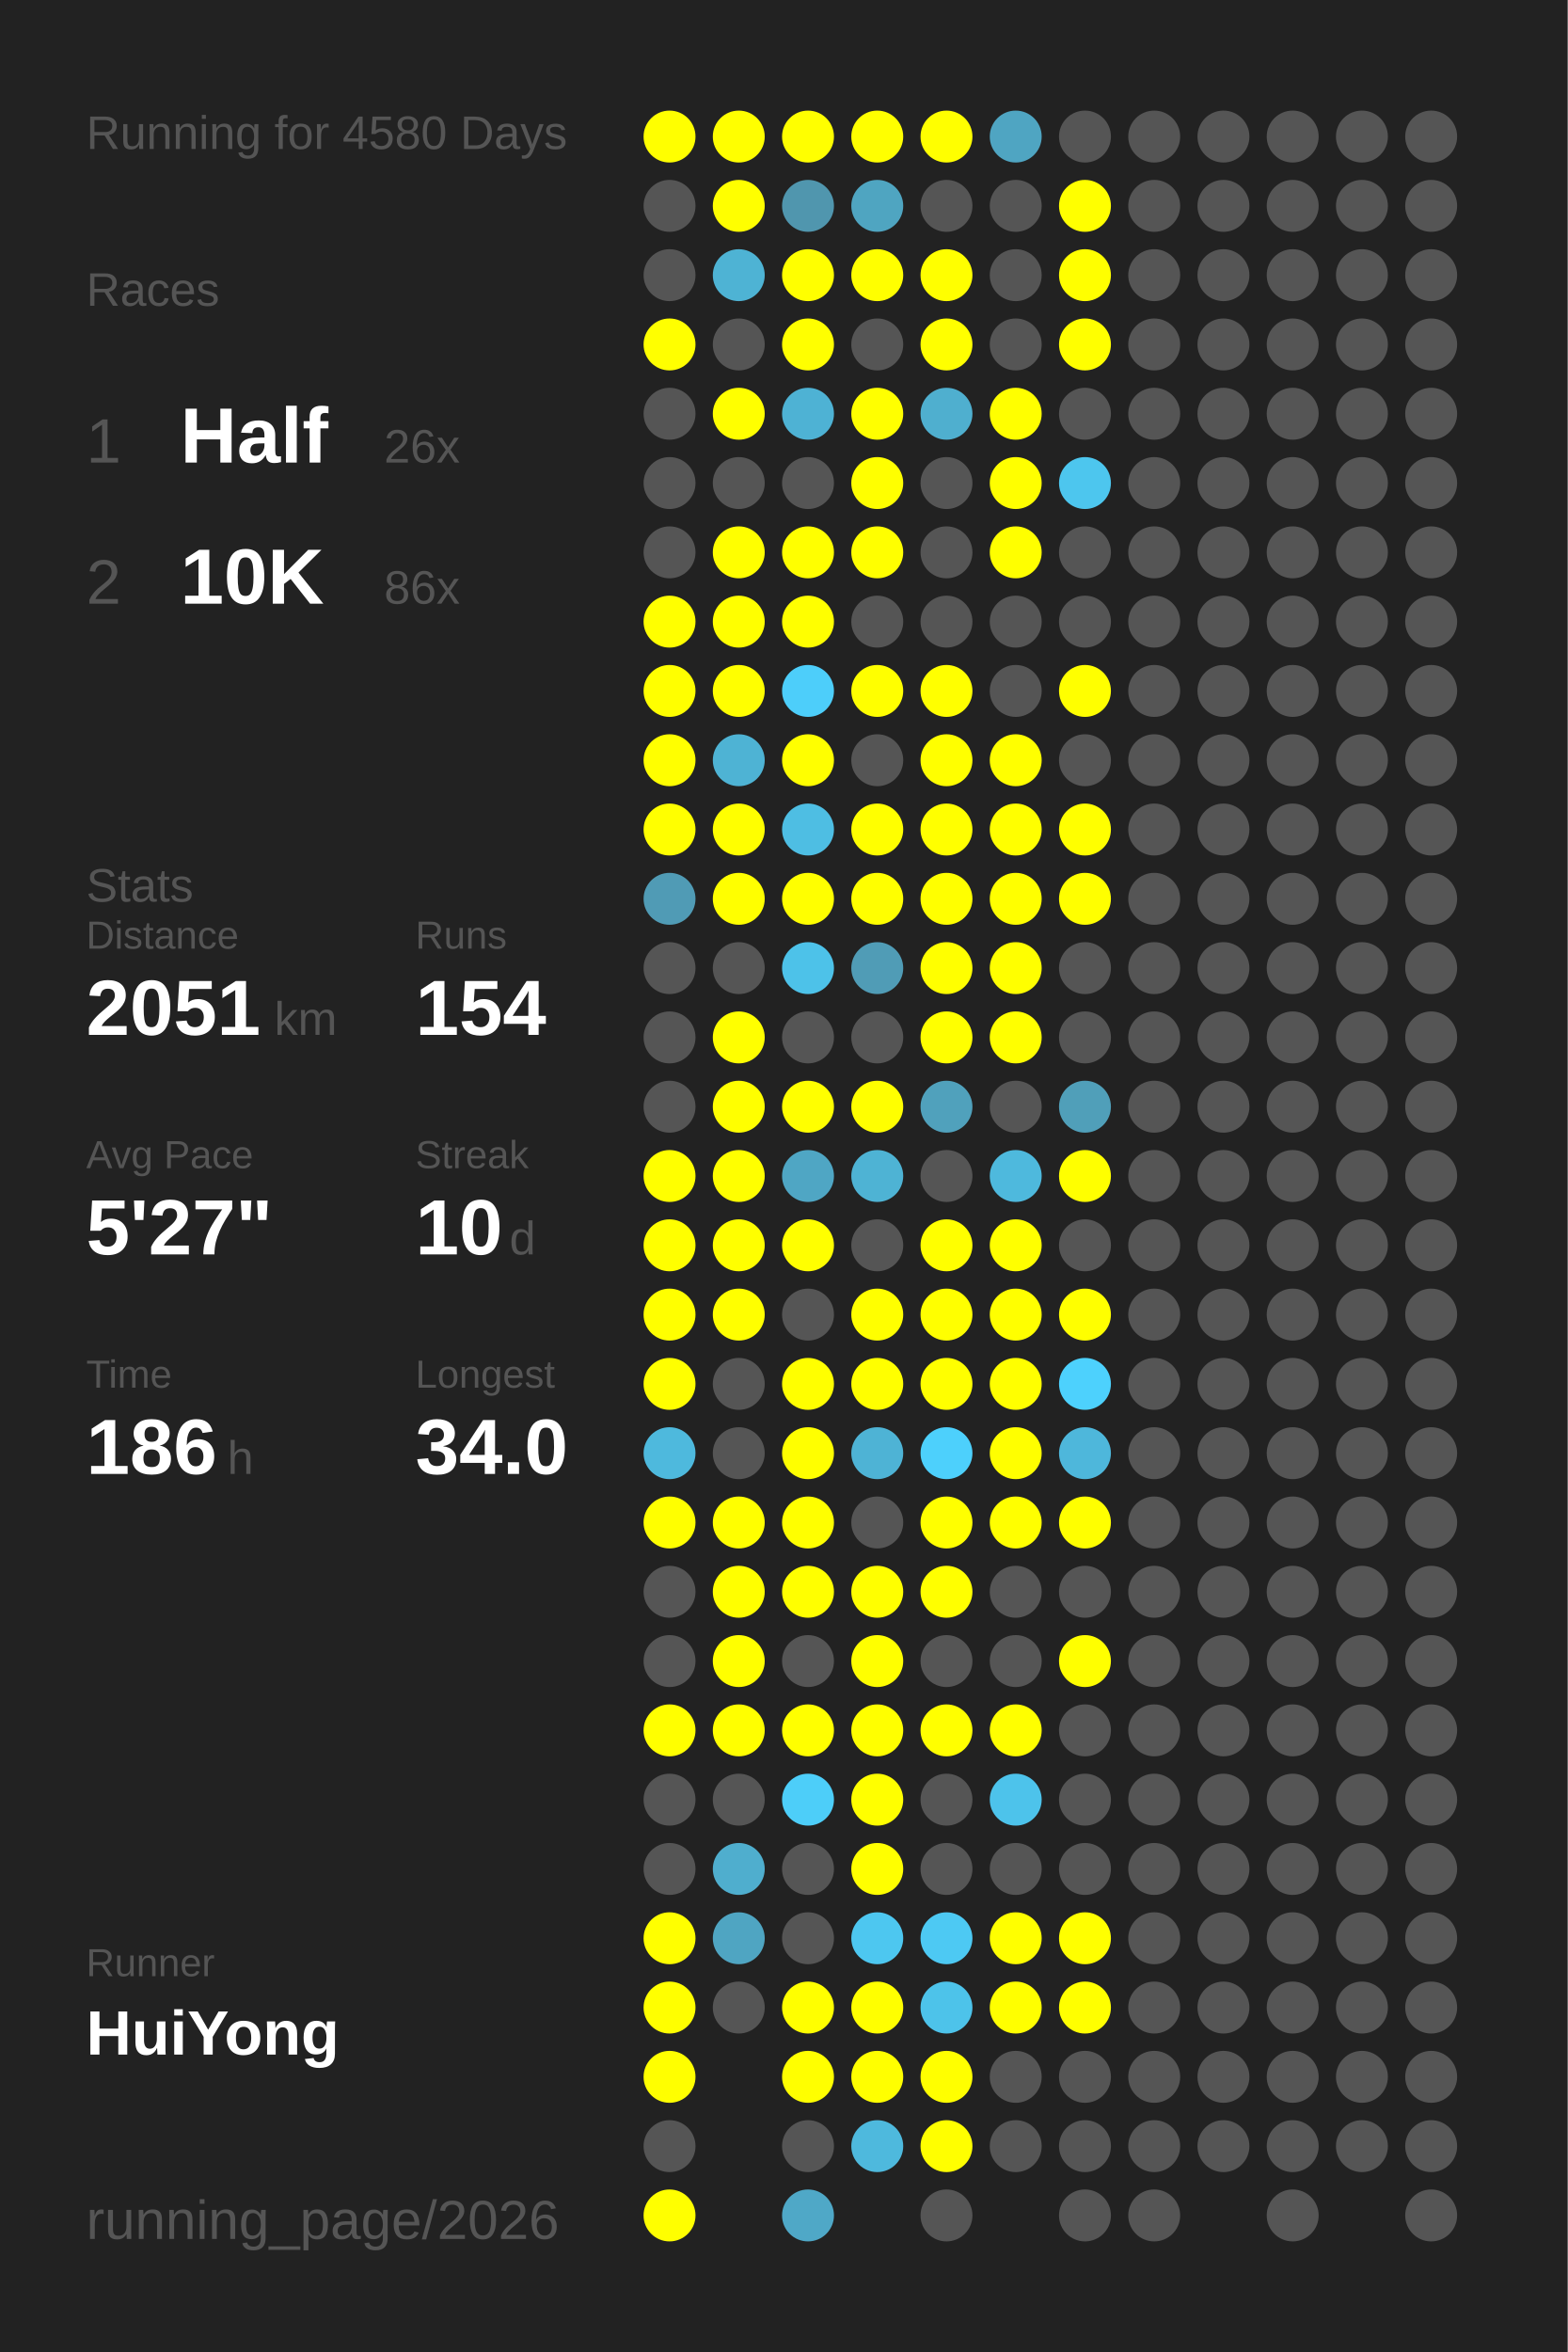
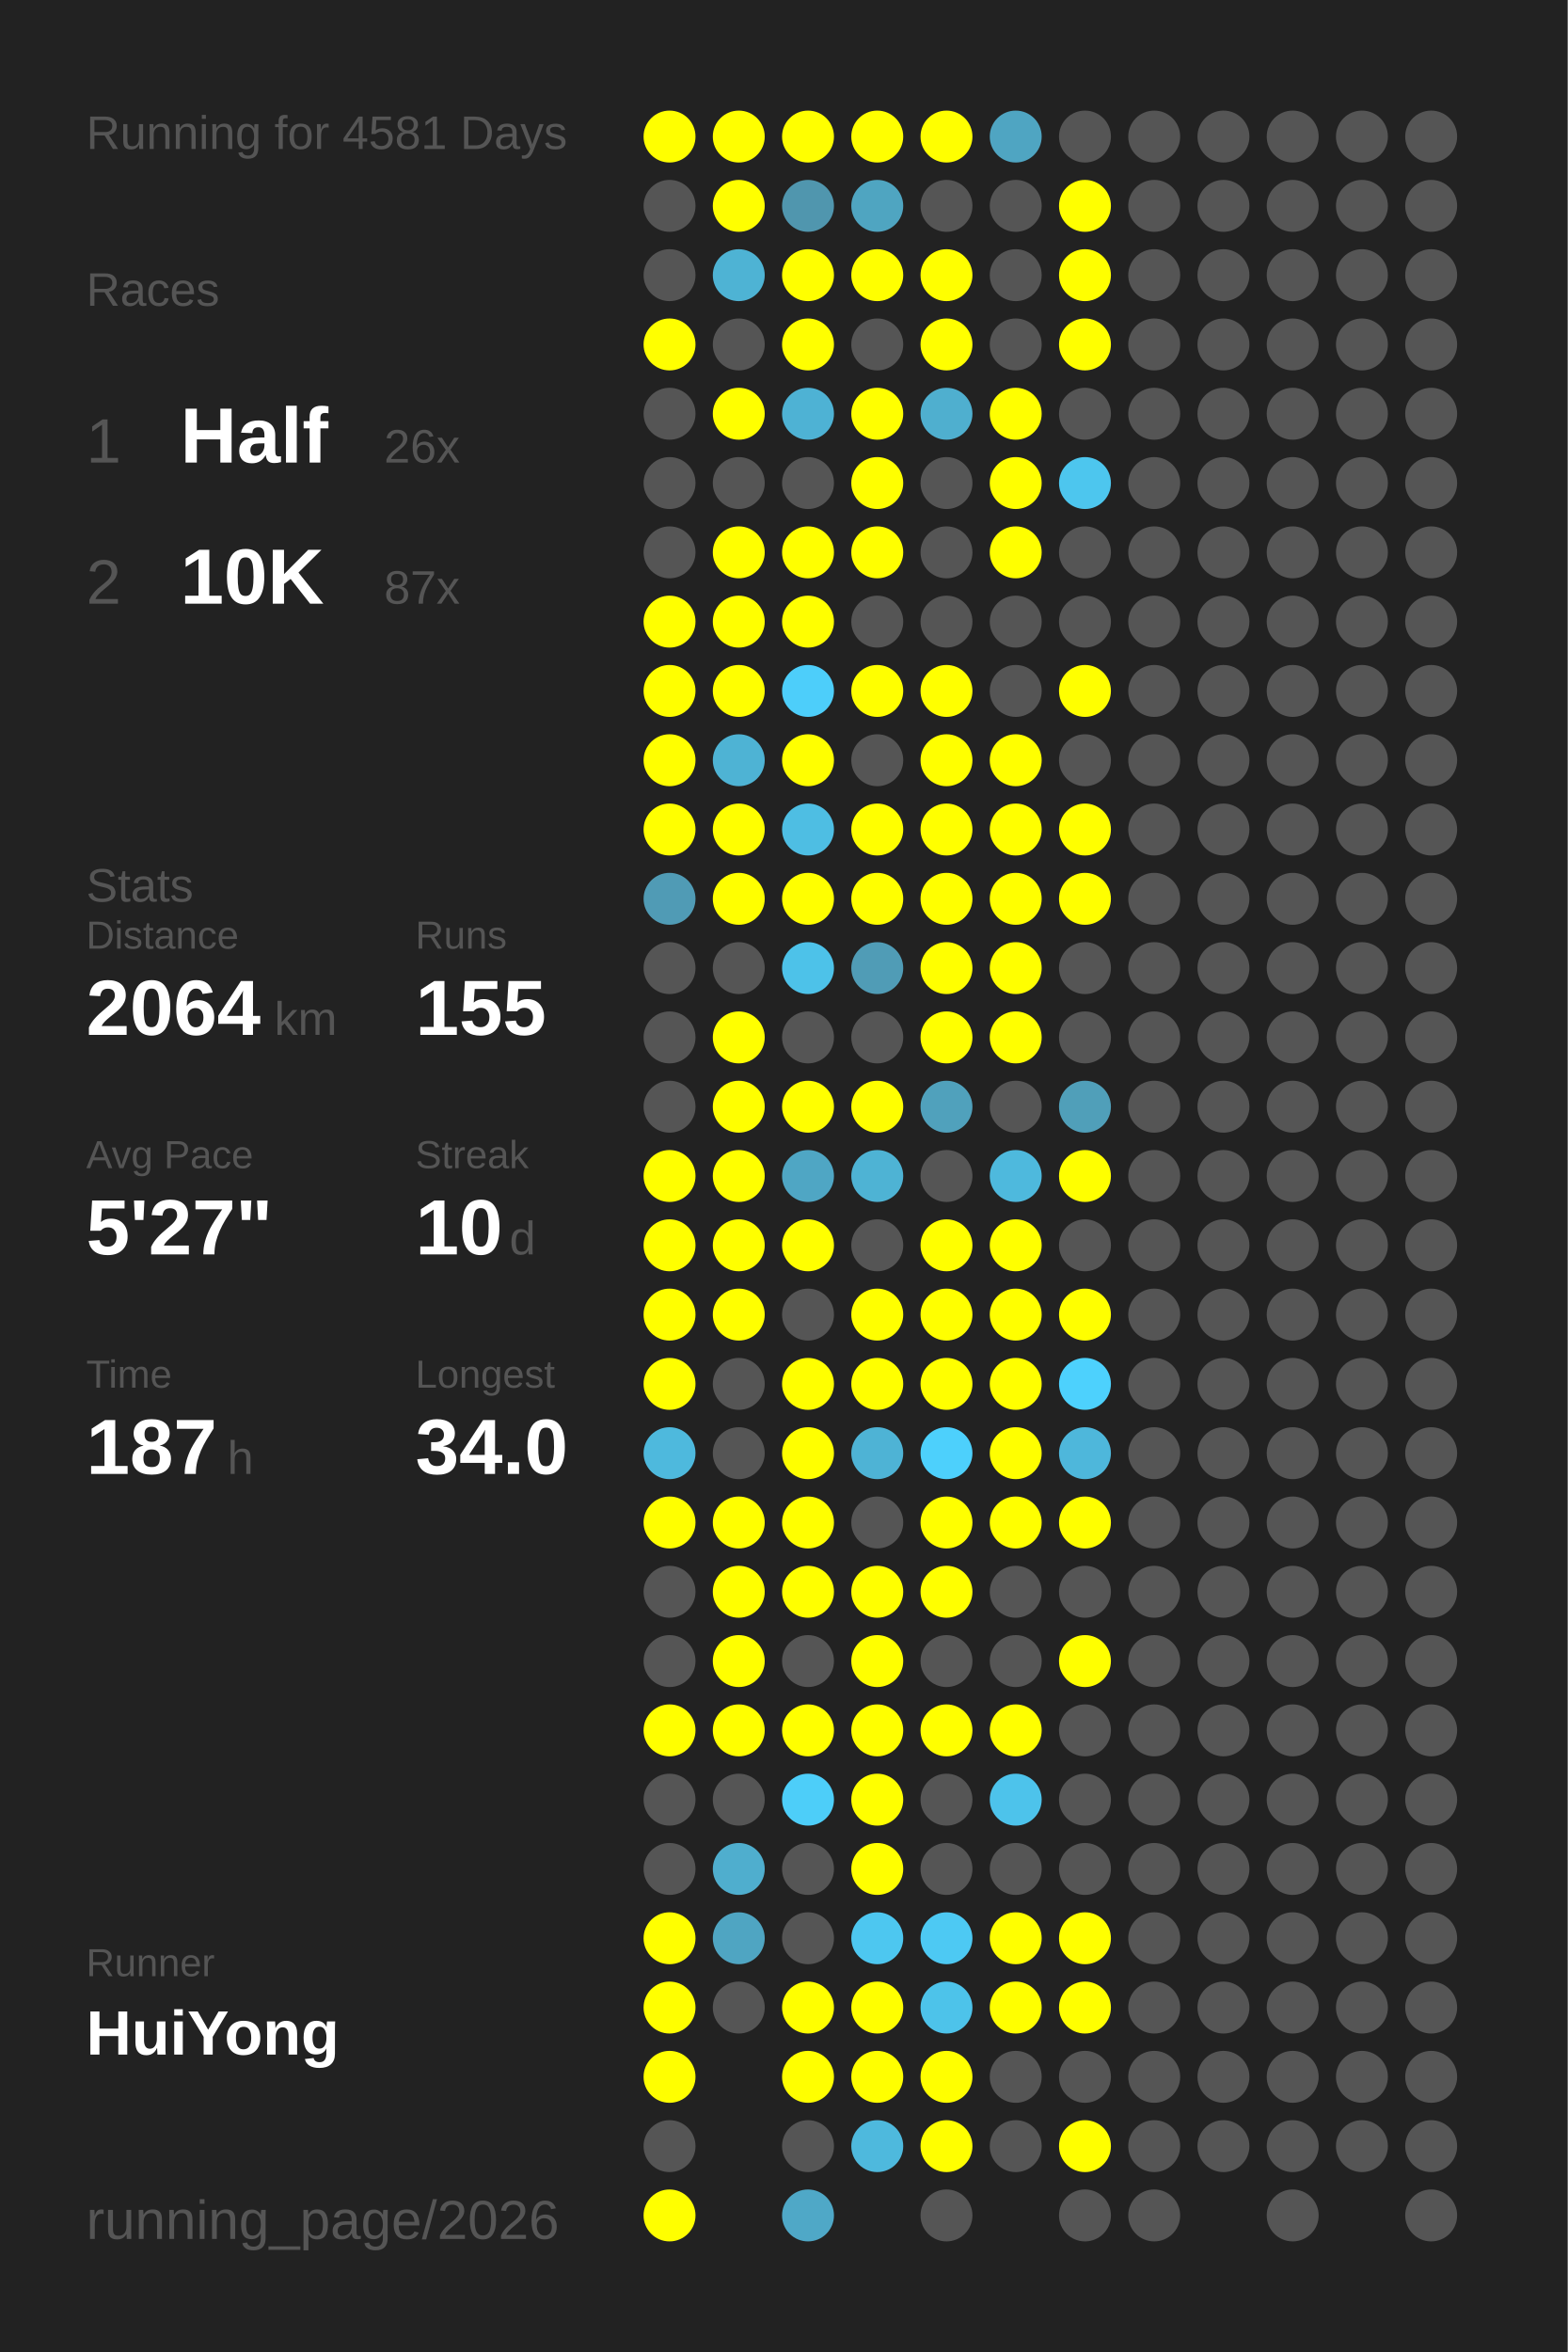
<svg xmlns="http://www.w3.org/2000/svg" baseProfile="full" height="300mm" version="1.1" viewBox="0,0,200,300" width="200mm">
  <defs />
  <rect fill="#222222" height="300" width="200" x="0" y="0" />
-   <text fill="#555555" style="font-size:6px; font-family:Arial;" x="11" y="19">Running for 4580 Days</text>
+   <text fill="#555555" style="font-size:6px; font-family:Arial;" x="11" y="19">Running for 4581 Days</text>
  <text fill="#555555" style="font-size:6px; font-family:Arial;" x="11" y="39">Races</text>
  <text fill="#555555" style="font-size:8px; font-family:Arial;" x="11" y="59">1</text>
  <text fill="#FFFFFF" style="font-size:10px; font-family:Arial; font-weight:bold;" x="23" y="59">Half</text>
  <text fill="#555555" style="font-size:6px; font-family:Arial;" x="49" y="59">26x</text>
  <text fill="#555555" style="font-size:8px; font-family:Arial;" x="11" y="77">2</text>
  <text fill="#FFFFFF" style="font-size:10px; font-family:Arial; font-weight:bold;" x="23" y="77">10K</text>
-   <text fill="#555555" style="font-size:6px; font-family:Arial;" x="49" y="77">86x</text>
+   <text fill="#555555" style="font-size:6px; font-family:Arial;" x="49" y="77">87x</text>
  <text fill="#555555" style="font-size:6px; font-family:Arial;" x="11" y="115">Stats</text>
  <text fill="#555555" style="font-size:5px; font-family:Arial;" x="11" y="121">Distance</text>
-   <text fill="#FFFFFF" style="font-size:10px; font-family:Arial; font-weight:bold;" x="11" y="132">2051</text>
+   <text fill="#FFFFFF" style="font-size:10px; font-family:Arial; font-weight:bold;" x="11" y="132">2064</text>
  <text fill="#555555" style="font-size:6px; font-family:Arial;" x="35" y="132">km</text>
  <text fill="#555555" style="font-size:5px; font-family:Arial;" x="53" y="121">Runs</text>
-   <text fill="#FFFFFF" style="font-size:10px; font-family:Arial; font-weight:bold;" x="53" y="132">154</text>
+   <text fill="#FFFFFF" style="font-size:10px; font-family:Arial; font-weight:bold;" x="53" y="132">155</text>
  <text fill="#555555" style="font-size:5px; font-family:Arial;" x="11" y="149">Avg Pace</text>
  <text fill="#FFFFFF" style="font-size:10px; font-family:Arial; font-weight:bold;" x="11" y="160">5'27"</text>
  <text fill="#555555" style="font-size:5px; font-family:Arial;" x="53" y="149">Streak</text>
  <text fill="#FFFFFF" style="font-size:10px; font-family:Arial; font-weight:bold;" x="53" y="160">10</text>
  <text fill="#555555" style="font-size:6px; font-family:Arial;" x="65" y="160">d</text>
  <text fill="#555555" style="font-size:5px; font-family:Arial;" x="11" y="177">Time</text>
-   <text fill="#FFFFFF" style="font-size:10px; font-family:Arial; font-weight:bold;" x="11" y="188">186</text>
+   <text fill="#FFFFFF" style="font-size:10px; font-family:Arial; font-weight:bold;" x="11" y="188">187</text>
  <text fill="#555555" style="font-size:6px; font-family:Arial;" x="29" y="188">h</text>
  <text fill="#555555" style="font-size:5px; font-family:Arial;" x="53" y="177">Longest</text>
  <text fill="#FFFFFF" style="font-size:10px; font-family:Arial; font-weight:bold;" x="53" y="188">34.0</text>
  <text fill="#555555" style="font-size:5px; font-family:Arial;" x="11" y="252.065">Runner</text>
  <text fill="#FFFFFF" style="font-size:8px; font-family:Arial; font-weight:bold;" x="11" y="262.065">HuiYong</text>
  <text fill="#555555" style="font-size:7px; font-family:Arial;" x="11" y="285.581">running_page/2026</text>
  <circle cx="85.417" cy="17.419" fill="#FFFF00" r="3.312" />
  <circle cx="85.417" cy="26.258" fill="#555555" r="3.312" />
  <circle cx="85.417" cy="35.097" fill="#555555" r="3.312" />
  <circle cx="85.417" cy="43.935" fill="#FFFF00" r="3.312" />
  <circle cx="85.417" cy="52.774" fill="#555555" r="3.312" />
  <circle cx="85.417" cy="61.613" fill="#555555" r="3.312" />
  <circle cx="85.417" cy="70.452" fill="#555555" r="3.312" />
  <circle cx="85.417" cy="79.29" fill="#FFFF00" r="3.312" />
  <circle cx="85.417" cy="88.129" fill="#FFFF00" r="3.312" />
  <circle cx="85.417" cy="96.968" fill="#FFFF00" r="3.312" />
  <circle cx="85.417" cy="105.806" fill="#FFFF00" r="3.312" />
  <circle cx="85.417" cy="114.645" fill="#509bb5" r="3.312" />
  <circle cx="85.417" cy="123.484" fill="#555555" r="3.312" />
  <circle cx="85.417" cy="132.323" fill="#555555" r="3.312" />
  <circle cx="85.417" cy="141.161" fill="#555555" r="3.312" />
  <circle cx="85.417" cy="150" fill="#FFFF00" r="3.312" />
  <circle cx="85.417" cy="158.839" fill="#FFFF00" r="3.312" />
  <circle cx="85.417" cy="167.677" fill="#FFFF00" r="3.312" />
  <circle cx="85.417" cy="176.516" fill="#FFFF00" r="3.312" />
  <circle cx="85.417" cy="185.355" fill="#4eb9dd" r="3.312" />
  <circle cx="85.417" cy="194.194" fill="#FFFF00" r="3.312" />
  <circle cx="85.417" cy="203.032" fill="#555555" r="3.312" />
  <circle cx="85.417" cy="211.871" fill="#555555" r="3.312" />
  <circle cx="85.417" cy="220.71" fill="#FFFF00" r="3.312" />
  <circle cx="85.417" cy="229.548" fill="#555555" r="3.312" />
  <circle cx="85.417" cy="238.387" fill="#555555" r="3.312" />
  <circle cx="85.417" cy="247.226" fill="#FFFF00" r="3.312" />
  <circle cx="85.417" cy="256.065" fill="#FFFF00" r="3.312" />
  <circle cx="85.417" cy="264.903" fill="#FFFF00" r="3.312" />
  <circle cx="85.417" cy="273.742" fill="#555555" r="3.312" />
  <circle cx="85.417" cy="282.581" fill="#FFFF00" r="3.312" />
  <circle cx="94.25" cy="17.419" fill="#FFFF00" r="3.312" />
  <circle cx="94.25" cy="26.258" fill="#FFFF00" r="3.312" />
  <circle cx="94.25" cy="35.097" fill="#4eb3d4" r="3.312" />
  <circle cx="94.25" cy="43.935" fill="#555555" r="3.312" />
  <circle cx="94.25" cy="52.774" fill="#FFFF00" r="3.312" />
  <circle cx="94.25" cy="61.613" fill="#555555" r="3.312" />
  <circle cx="94.25" cy="70.452" fill="#FFFF00" r="3.312" />
  <circle cx="94.25" cy="79.29" fill="#FFFF00" r="3.312" />
  <circle cx="94.25" cy="88.129" fill="#FFFF00" r="3.312" />
  <circle cx="94.25" cy="96.968" fill="#4eb3d4" r="3.312" />
  <circle cx="94.25" cy="105.806" fill="#FFFF00" r="3.312" />
  <circle cx="94.25" cy="114.645" fill="#FFFF00" r="3.312" />
  <circle cx="94.25" cy="123.484" fill="#555555" r="3.312" />
  <circle cx="94.25" cy="132.323" fill="#FFFF00" r="3.312" />
  <circle cx="94.25" cy="141.161" fill="#FFFF00" r="3.312" />
  <circle cx="94.25" cy="150" fill="#FFFF00" r="3.312" />
  <circle cx="94.25" cy="158.839" fill="#FFFF00" r="3.312" />
  <circle cx="94.25" cy="167.677" fill="#FFFF00" r="3.312" />
  <circle cx="94.25" cy="176.516" fill="#555555" r="3.312" />
  <circle cx="94.25" cy="185.355" fill="#555555" r="3.312" />
  <circle cx="94.25" cy="194.194" fill="#FFFF00" r="3.312" />
  <circle cx="94.25" cy="203.032" fill="#FFFF00" r="3.312" />
  <circle cx="94.25" cy="211.871" fill="#FFFF00" r="3.312" />
  <circle cx="94.25" cy="220.71" fill="#FFFF00" r="3.312" />
  <circle cx="94.25" cy="229.548" fill="#555555" r="3.312" />
  <circle cx="94.25" cy="238.387" fill="#4faece" r="3.312" />
  <circle cx="94.25" cy="247.226" fill="#4fa5c2" r="3.312" />
  <circle cx="94.25" cy="256.065" fill="#555555" r="3.312" />
  <circle cx="103.083" cy="17.419" fill="#FFFF00" r="3.312" />
  <circle cx="103.083" cy="26.258" fill="#5096ae" r="3.312" />
  <circle cx="103.083" cy="35.097" fill="#FFFF00" r="3.312" />
  <circle cx="103.083" cy="43.935" fill="#FFFF00" r="3.312" />
  <circle cx="103.083" cy="52.774" fill="#4eb2d4" r="3.312" />
  <circle cx="103.083" cy="61.613" fill="#555555" r="3.312" />
  <circle cx="103.083" cy="70.452" fill="#FFFF00" r="3.312" />
  <circle cx="103.083" cy="79.29" fill="#FFFF00" r="3.312" />
  <circle cx="103.083" cy="88.129" fill="#4dcefa" r="3.312" />
  <circle cx="103.083" cy="96.968" fill="#FFFF00" r="3.312" />
  <circle cx="103.083" cy="105.806" fill="#4ebee3" r="3.312" />
  <circle cx="103.083" cy="114.645" fill="#FFFF00" r="3.312" />
  <circle cx="103.083" cy="123.484" fill="#4dc2e9" r="3.312" />
  <circle cx="103.083" cy="132.323" fill="#555555" r="3.312" />
  <circle cx="103.083" cy="141.161" fill="#FFFF00" r="3.312" />
  <circle cx="103.083" cy="150" fill="#4fa6c4" r="3.312" />
  <circle cx="103.083" cy="158.839" fill="#FFFF00" r="3.312" />
  <circle cx="103.083" cy="167.677" fill="#555555" r="3.312" />
  <circle cx="103.083" cy="176.516" fill="#FFFF00" r="3.312" />
  <circle cx="103.083" cy="185.355" fill="#FFFF00" r="3.312" />
  <circle cx="103.083" cy="194.194" fill="#FFFF00" r="3.312" />
  <circle cx="103.083" cy="203.032" fill="#FFFF00" r="3.312" />
  <circle cx="103.083" cy="211.871" fill="#555555" r="3.312" />
  <circle cx="103.083" cy="220.71" fill="#FFFF00" r="3.312" />
  <circle cx="103.083" cy="229.548" fill="#4dcef9" r="3.312" />
  <circle cx="103.083" cy="238.387" fill="#555555" r="3.312" />
  <circle cx="103.083" cy="247.226" fill="#555555" r="3.312" />
  <circle cx="103.083" cy="256.065" fill="#FFFF00" r="3.312" />
  <circle cx="103.083" cy="264.903" fill="#FFFF00" r="3.312" />
  <circle cx="103.083" cy="273.742" fill="#555555" r="3.312" />
  <circle cx="103.083" cy="282.581" fill="#4fa8c7" r="3.312" />
  <circle cx="111.917" cy="17.419" fill="#FFFF00" r="3.312" />
  <circle cx="111.917" cy="26.258" fill="#4fa5c1" r="3.312" />
  <circle cx="111.917" cy="35.097" fill="#FFFF00" r="3.312" />
  <circle cx="111.917" cy="43.935" fill="#555555" r="3.312" />
  <circle cx="111.917" cy="52.774" fill="#FFFF00" r="3.312" />
  <circle cx="111.917" cy="61.613" fill="#FFFF00" r="3.312" />
  <circle cx="111.917" cy="70.452" fill="#FFFF00" r="3.312" />
  <circle cx="111.917" cy="79.29" fill="#555555" r="3.312" />
  <circle cx="111.917" cy="88.129" fill="#FFFF00" r="3.312" />
  <circle cx="111.917" cy="96.968" fill="#555555" r="3.312" />
  <circle cx="111.917" cy="105.806" fill="#FFFF00" r="3.312" />
  <circle cx="111.917" cy="114.645" fill="#FFFF00" r="3.312" />
  <circle cx="111.917" cy="123.484" fill="#509cb6" r="3.312" />
  <circle cx="111.917" cy="132.323" fill="#555555" r="3.312" />
  <circle cx="111.917" cy="141.161" fill="#FFFF00" r="3.312" />
  <circle cx="111.917" cy="150" fill="#4eb3d4" r="3.312" />
  <circle cx="111.917" cy="158.839" fill="#555555" r="3.312" />
  <circle cx="111.917" cy="167.677" fill="#FFFF00" r="3.312" />
  <circle cx="111.917" cy="176.516" fill="#FFFF00" r="3.312" />
  <circle cx="111.917" cy="185.355" fill="#4eb3d5" r="3.312" />
  <circle cx="111.917" cy="194.194" fill="#555555" r="3.312" />
  <circle cx="111.917" cy="203.032" fill="#FFFF00" r="3.312" />
  <circle cx="111.917" cy="211.871" fill="#FFFF00" r="3.312" />
  <circle cx="111.917" cy="220.71" fill="#FFFF00" r="3.312" />
  <circle cx="111.917" cy="229.548" fill="#FFFF00" r="3.312" />
  <circle cx="111.917" cy="238.387" fill="#FFFF00" r="3.312" />
  <circle cx="111.917" cy="247.226" fill="#4dc7f0" r="3.312" />
  <circle cx="111.917" cy="256.065" fill="#FFFF00" r="3.312" />
  <circle cx="111.917" cy="264.903" fill="#FFFF00" r="3.312" />
  <circle cx="111.917" cy="273.742" fill="#4eb9dd" r="3.312" />
  <circle cx="120.75" cy="17.419" fill="#FFFF00" r="3.312" />
  <circle cx="120.75" cy="26.258" fill="#555555" r="3.312" />
  <circle cx="120.75" cy="35.097" fill="#FFFF00" r="3.312" />
  <circle cx="120.75" cy="43.935" fill="#FFFF00" r="3.312" />
  <circle cx="120.75" cy="52.774" fill="#4fafcf" r="3.312" />
  <circle cx="120.75" cy="61.613" fill="#555555" r="3.312" />
  <circle cx="120.75" cy="70.452" fill="#555555" r="3.312" />
  <circle cx="120.75" cy="79.29" fill="#555555" r="3.312" />
  <circle cx="120.75" cy="88.129" fill="#FFFF00" r="3.312" />
  <circle cx="120.75" cy="96.968" fill="#FFFF00" r="3.312" />
  <circle cx="120.75" cy="105.806" fill="#FFFF00" r="3.312" />
  <circle cx="120.75" cy="114.645" fill="#FFFF00" r="3.312" />
  <circle cx="120.75" cy="123.484" fill="#FFFF00" r="3.312" />
  <circle cx="120.75" cy="132.323" fill="#FFFF00" r="3.312" />
  <circle cx="120.75" cy="141.161" fill="#50a1bc" r="3.312" />
  <circle cx="120.75" cy="150" fill="#555555" r="3.312" />
  <circle cx="120.75" cy="158.839" fill="#FFFF00" r="3.312" />
  <circle cx="120.75" cy="167.677" fill="#FFFF00" r="3.312" />
  <circle cx="120.75" cy="176.516" fill="#FFFF00" r="3.312" />
  <circle cx="120.75" cy="185.355" fill="#4dd0fc" r="3.312" />
  <circle cx="120.75" cy="194.194" fill="#FFFF00" r="3.312" />
  <circle cx="120.75" cy="203.032" fill="#FFFF00" r="3.312" />
  <circle cx="120.75" cy="211.871" fill="#555555" r="3.312" />
  <circle cx="120.75" cy="220.71" fill="#FFFF00" r="3.312" />
  <circle cx="120.75" cy="229.548" fill="#555555" r="3.312" />
  <circle cx="120.75" cy="238.387" fill="#555555" r="3.312" />
  <circle cx="120.75" cy="247.226" fill="#4dc9f3" r="3.312" />
  <circle cx="120.75" cy="256.065" fill="#4dc3ea" r="3.312" />
  <circle cx="120.75" cy="264.903" fill="#FFFF00" r="3.312" />
  <circle cx="120.75" cy="273.742" fill="#FFFF00" r="3.312" />
  <circle cx="120.75" cy="282.581" fill="#555555" r="3.312" />
  <circle cx="129.583" cy="17.419" fill="#4fa5c2" r="3.312" />
  <circle cx="129.583" cy="26.258" fill="#555555" r="3.312" />
  <circle cx="129.583" cy="35.097" fill="#555555" r="3.312" />
  <circle cx="129.583" cy="43.935" fill="#555555" r="3.312" />
  <circle cx="129.583" cy="52.774" fill="#FFFF00" r="3.312" />
  <circle cx="129.583" cy="61.613" fill="#FFFF00" r="3.312" />
  <circle cx="129.583" cy="70.452" fill="#FFFF00" r="3.312" />
  <circle cx="129.583" cy="79.29" fill="#555555" r="3.312" />
  <circle cx="129.583" cy="88.129" fill="#555555" r="3.312" />
  <circle cx="129.583" cy="96.968" fill="#FFFF00" r="3.312" />
  <circle cx="129.583" cy="105.806" fill="#FFFF00" r="3.312" />
  <circle cx="129.583" cy="114.645" fill="#FFFF00" r="3.312" />
  <circle cx="129.583" cy="123.484" fill="#FFFF00" r="3.312" />
  <circle cx="129.583" cy="132.323" fill="#FFFF00" r="3.312" />
  <circle cx="129.583" cy="141.161" fill="#555555" r="3.312" />
  <circle cx="129.583" cy="150" fill="#4eb9dd" r="3.312" />
  <circle cx="129.583" cy="158.839" fill="#FFFF00" r="3.312" />
  <circle cx="129.583" cy="167.677" fill="#FFFF00" r="3.312" />
  <circle cx="129.583" cy="176.516" fill="#FFFF00" r="3.312" />
  <circle cx="129.583" cy="185.355" fill="#FFFF00" r="3.312" />
  <circle cx="129.583" cy="194.194" fill="#FFFF00" r="3.312" />
  <circle cx="129.583" cy="203.032" fill="#555555" r="3.312" />
  <circle cx="129.583" cy="211.871" fill="#555555" r="3.312" />
  <circle cx="129.583" cy="220.71" fill="#FFFF00" r="3.312" />
  <circle cx="129.583" cy="229.548" fill="#4dc3eb" r="3.312" />
  <circle cx="129.583" cy="238.387" fill="#555555" r="3.312" />
  <circle cx="129.583" cy="247.226" fill="#FFFF00" r="3.312" />
  <circle cx="129.583" cy="256.065" fill="#FFFF00" r="3.312" />
  <circle cx="129.583" cy="264.903" fill="#555555" r="3.312" />
  <circle cx="129.583" cy="273.742" fill="#555555" r="3.312" />
  <circle cx="138.417" cy="17.419" fill="#555555" r="3.312" />
  <circle cx="138.417" cy="26.258" fill="#FFFF00" r="3.312" />
  <circle cx="138.417" cy="35.097" fill="#FFFF00" r="3.312" />
  <circle cx="138.417" cy="43.935" fill="#FFFF00" r="3.312" />
  <circle cx="138.417" cy="52.774" fill="#555555" r="3.312" />
  <circle cx="138.417" cy="61.613" fill="#4dc6ee" r="3.312" />
  <circle cx="138.417" cy="70.452" fill="#555555" r="3.312" />
  <circle cx="138.417" cy="79.29" fill="#555555" r="3.312" />
  <circle cx="138.417" cy="88.129" fill="#FFFF00" r="3.312" />
  <circle cx="138.417" cy="96.968" fill="#555555" r="3.312" />
  <circle cx="138.417" cy="105.806" fill="#FFFF00" r="3.312" />
  <circle cx="138.417" cy="114.645" fill="#FFFF00" r="3.312" />
  <circle cx="138.417" cy="123.484" fill="#555555" r="3.312" />
  <circle cx="138.417" cy="132.323" fill="#555555" r="3.312" />
  <circle cx="138.417" cy="141.161" fill="#509fb9" r="3.312" />
  <circle cx="138.417" cy="150" fill="#FFFF00" r="3.312" />
  <circle cx="138.417" cy="158.839" fill="#555555" r="3.312" />
  <circle cx="138.417" cy="167.677" fill="#FFFF00" r="3.312" />
  <circle cx="138.417" cy="176.516" fill="#4dd1fd" r="3.312" />
  <circle cx="138.417" cy="185.355" fill="#4eb7db" r="3.312" />
  <circle cx="138.417" cy="194.194" fill="#FFFF00" r="3.312" />
  <circle cx="138.417" cy="203.032" fill="#555555" r="3.312" />
  <circle cx="138.417" cy="211.871" fill="#FFFF00" r="3.312" />
  <circle cx="138.417" cy="220.71" fill="#555555" r="3.312" />
  <circle cx="138.417" cy="229.548" fill="#555555" r="3.312" />
  <circle cx="138.417" cy="238.387" fill="#555555" r="3.312" />
  <circle cx="138.417" cy="247.226" fill="#FFFF00" r="3.312" />
  <circle cx="138.417" cy="256.065" fill="#FFFF00" r="3.312" />
  <circle cx="138.417" cy="264.903" fill="#555555" r="3.312" />
-   <circle cx="138.417" cy="273.742" fill="#555555" r="3.312" />
+   <circle cx="138.417" cy="273.742" fill="#FFFF00" r="3.312" />
  <circle cx="138.417" cy="282.581" fill="#555555" r="3.312" />
  <circle cx="147.25" cy="17.419" fill="#555555" r="3.312" />
  <circle cx="147.25" cy="26.258" fill="#555555" r="3.312" />
  <circle cx="147.25" cy="35.097" fill="#555555" r="3.312" />
  <circle cx="147.25" cy="43.935" fill="#555555" r="3.312" />
  <circle cx="147.25" cy="52.774" fill="#555555" r="3.312" />
  <circle cx="147.25" cy="61.613" fill="#555555" r="3.312" />
  <circle cx="147.25" cy="70.452" fill="#555555" r="3.312" />
  <circle cx="147.25" cy="79.29" fill="#555555" r="3.312" />
  <circle cx="147.25" cy="88.129" fill="#555555" r="3.312" />
  <circle cx="147.25" cy="96.968" fill="#555555" r="3.312" />
  <circle cx="147.25" cy="105.806" fill="#555555" r="3.312" />
  <circle cx="147.25" cy="114.645" fill="#555555" r="3.312" />
  <circle cx="147.25" cy="123.484" fill="#555555" r="3.312" />
  <circle cx="147.25" cy="132.323" fill="#555555" r="3.312" />
  <circle cx="147.25" cy="141.161" fill="#555555" r="3.312" />
  <circle cx="147.25" cy="150" fill="#555555" r="3.312" />
  <circle cx="147.25" cy="158.839" fill="#555555" r="3.312" />
  <circle cx="147.25" cy="167.677" fill="#555555" r="3.312" />
  <circle cx="147.25" cy="176.516" fill="#555555" r="3.312" />
  <circle cx="147.25" cy="185.355" fill="#555555" r="3.312" />
  <circle cx="147.25" cy="194.194" fill="#555555" r="3.312" />
  <circle cx="147.25" cy="203.032" fill="#555555" r="3.312" />
  <circle cx="147.25" cy="211.871" fill="#555555" r="3.312" />
  <circle cx="147.25" cy="220.71" fill="#555555" r="3.312" />
  <circle cx="147.25" cy="229.548" fill="#555555" r="3.312" />
  <circle cx="147.25" cy="238.387" fill="#555555" r="3.312" />
  <circle cx="147.25" cy="247.226" fill="#555555" r="3.312" />
  <circle cx="147.25" cy="256.065" fill="#555555" r="3.312" />
  <circle cx="147.25" cy="264.903" fill="#555555" r="3.312" />
  <circle cx="147.25" cy="273.742" fill="#555555" r="3.312" />
  <circle cx="147.25" cy="282.581" fill="#555555" r="3.312" />
  <circle cx="156.083" cy="17.419" fill="#555555" r="3.312" />
  <circle cx="156.083" cy="26.258" fill="#555555" r="3.312" />
  <circle cx="156.083" cy="35.097" fill="#555555" r="3.312" />
  <circle cx="156.083" cy="43.935" fill="#555555" r="3.312" />
  <circle cx="156.083" cy="52.774" fill="#555555" r="3.312" />
  <circle cx="156.083" cy="61.613" fill="#555555" r="3.312" />
  <circle cx="156.083" cy="70.452" fill="#555555" r="3.312" />
  <circle cx="156.083" cy="79.29" fill="#555555" r="3.312" />
  <circle cx="156.083" cy="88.129" fill="#555555" r="3.312" />
  <circle cx="156.083" cy="96.968" fill="#555555" r="3.312" />
  <circle cx="156.083" cy="105.806" fill="#555555" r="3.312" />
  <circle cx="156.083" cy="114.645" fill="#555555" r="3.312" />
  <circle cx="156.083" cy="123.484" fill="#555555" r="3.312" />
  <circle cx="156.083" cy="132.323" fill="#555555" r="3.312" />
  <circle cx="156.083" cy="141.161" fill="#555555" r="3.312" />
  <circle cx="156.083" cy="150" fill="#555555" r="3.312" />
  <circle cx="156.083" cy="158.839" fill="#555555" r="3.312" />
  <circle cx="156.083" cy="167.677" fill="#555555" r="3.312" />
  <circle cx="156.083" cy="176.516" fill="#555555" r="3.312" />
  <circle cx="156.083" cy="185.355" fill="#555555" r="3.312" />
  <circle cx="156.083" cy="194.194" fill="#555555" r="3.312" />
  <circle cx="156.083" cy="203.032" fill="#555555" r="3.312" />
  <circle cx="156.083" cy="211.871" fill="#555555" r="3.312" />
  <circle cx="156.083" cy="220.71" fill="#555555" r="3.312" />
  <circle cx="156.083" cy="229.548" fill="#555555" r="3.312" />
  <circle cx="156.083" cy="238.387" fill="#555555" r="3.312" />
  <circle cx="156.083" cy="247.226" fill="#555555" r="3.312" />
  <circle cx="156.083" cy="256.065" fill="#555555" r="3.312" />
  <circle cx="156.083" cy="264.903" fill="#555555" r="3.312" />
  <circle cx="156.083" cy="273.742" fill="#555555" r="3.312" />
  <circle cx="164.917" cy="17.419" fill="#555555" r="3.312" />
  <circle cx="164.917" cy="26.258" fill="#555555" r="3.312" />
  <circle cx="164.917" cy="35.097" fill="#555555" r="3.312" />
  <circle cx="164.917" cy="43.935" fill="#555555" r="3.312" />
  <circle cx="164.917" cy="52.774" fill="#555555" r="3.312" />
  <circle cx="164.917" cy="61.613" fill="#555555" r="3.312" />
  <circle cx="164.917" cy="70.452" fill="#555555" r="3.312" />
  <circle cx="164.917" cy="79.29" fill="#555555" r="3.312" />
  <circle cx="164.917" cy="88.129" fill="#555555" r="3.312" />
  <circle cx="164.917" cy="96.968" fill="#555555" r="3.312" />
  <circle cx="164.917" cy="105.806" fill="#555555" r="3.312" />
  <circle cx="164.917" cy="114.645" fill="#555555" r="3.312" />
  <circle cx="164.917" cy="123.484" fill="#555555" r="3.312" />
  <circle cx="164.917" cy="132.323" fill="#555555" r="3.312" />
  <circle cx="164.917" cy="141.161" fill="#555555" r="3.312" />
  <circle cx="164.917" cy="150" fill="#555555" r="3.312" />
  <circle cx="164.917" cy="158.839" fill="#555555" r="3.312" />
  <circle cx="164.917" cy="167.677" fill="#555555" r="3.312" />
  <circle cx="164.917" cy="176.516" fill="#555555" r="3.312" />
  <circle cx="164.917" cy="185.355" fill="#555555" r="3.312" />
  <circle cx="164.917" cy="194.194" fill="#555555" r="3.312" />
  <circle cx="164.917" cy="203.032" fill="#555555" r="3.312" />
  <circle cx="164.917" cy="211.871" fill="#555555" r="3.312" />
  <circle cx="164.917" cy="220.71" fill="#555555" r="3.312" />
  <circle cx="164.917" cy="229.548" fill="#555555" r="3.312" />
  <circle cx="164.917" cy="238.387" fill="#555555" r="3.312" />
  <circle cx="164.917" cy="247.226" fill="#555555" r="3.312" />
  <circle cx="164.917" cy="256.065" fill="#555555" r="3.312" />
  <circle cx="164.917" cy="264.903" fill="#555555" r="3.312" />
  <circle cx="164.917" cy="273.742" fill="#555555" r="3.312" />
  <circle cx="164.917" cy="282.581" fill="#555555" r="3.312" />
  <circle cx="173.75" cy="17.419" fill="#555555" r="3.312" />
  <circle cx="173.75" cy="26.258" fill="#555555" r="3.312" />
  <circle cx="173.75" cy="35.097" fill="#555555" r="3.312" />
  <circle cx="173.75" cy="43.935" fill="#555555" r="3.312" />
  <circle cx="173.75" cy="52.774" fill="#555555" r="3.312" />
  <circle cx="173.75" cy="61.613" fill="#555555" r="3.312" />
  <circle cx="173.75" cy="70.452" fill="#555555" r="3.312" />
  <circle cx="173.75" cy="79.29" fill="#555555" r="3.312" />
  <circle cx="173.75" cy="88.129" fill="#555555" r="3.312" />
  <circle cx="173.75" cy="96.968" fill="#555555" r="3.312" />
  <circle cx="173.75" cy="105.806" fill="#555555" r="3.312" />
  <circle cx="173.75" cy="114.645" fill="#555555" r="3.312" />
  <circle cx="173.75" cy="123.484" fill="#555555" r="3.312" />
  <circle cx="173.75" cy="132.323" fill="#555555" r="3.312" />
  <circle cx="173.75" cy="141.161" fill="#555555" r="3.312" />
  <circle cx="173.75" cy="150" fill="#555555" r="3.312" />
  <circle cx="173.75" cy="158.839" fill="#555555" r="3.312" />
  <circle cx="173.75" cy="167.677" fill="#555555" r="3.312" />
  <circle cx="173.75" cy="176.516" fill="#555555" r="3.312" />
  <circle cx="173.75" cy="185.355" fill="#555555" r="3.312" />
  <circle cx="173.75" cy="194.194" fill="#555555" r="3.312" />
  <circle cx="173.75" cy="203.032" fill="#555555" r="3.312" />
  <circle cx="173.75" cy="211.871" fill="#555555" r="3.312" />
  <circle cx="173.75" cy="220.71" fill="#555555" r="3.312" />
  <circle cx="173.75" cy="229.548" fill="#555555" r="3.312" />
  <circle cx="173.75" cy="238.387" fill="#555555" r="3.312" />
  <circle cx="173.75" cy="247.226" fill="#555555" r="3.312" />
  <circle cx="173.75" cy="256.065" fill="#555555" r="3.312" />
  <circle cx="173.75" cy="264.903" fill="#555555" r="3.312" />
  <circle cx="173.75" cy="273.742" fill="#555555" r="3.312" />
  <circle cx="182.583" cy="17.419" fill="#555555" r="3.312" />
  <circle cx="182.583" cy="26.258" fill="#555555" r="3.312" />
  <circle cx="182.583" cy="35.097" fill="#555555" r="3.312" />
  <circle cx="182.583" cy="43.935" fill="#555555" r="3.312" />
  <circle cx="182.583" cy="52.774" fill="#555555" r="3.312" />
  <circle cx="182.583" cy="61.613" fill="#555555" r="3.312" />
  <circle cx="182.583" cy="70.452" fill="#555555" r="3.312" />
  <circle cx="182.583" cy="79.29" fill="#555555" r="3.312" />
  <circle cx="182.583" cy="88.129" fill="#555555" r="3.312" />
  <circle cx="182.583" cy="96.968" fill="#555555" r="3.312" />
  <circle cx="182.583" cy="105.806" fill="#555555" r="3.312" />
  <circle cx="182.583" cy="114.645" fill="#555555" r="3.312" />
  <circle cx="182.583" cy="123.484" fill="#555555" r="3.312" />
  <circle cx="182.583" cy="132.323" fill="#555555" r="3.312" />
  <circle cx="182.583" cy="141.161" fill="#555555" r="3.312" />
  <circle cx="182.583" cy="150" fill="#555555" r="3.312" />
  <circle cx="182.583" cy="158.839" fill="#555555" r="3.312" />
  <circle cx="182.583" cy="167.677" fill="#555555" r="3.312" />
  <circle cx="182.583" cy="176.516" fill="#555555" r="3.312" />
  <circle cx="182.583" cy="185.355" fill="#555555" r="3.312" />
  <circle cx="182.583" cy="194.194" fill="#555555" r="3.312" />
  <circle cx="182.583" cy="203.032" fill="#555555" r="3.312" />
  <circle cx="182.583" cy="211.871" fill="#555555" r="3.312" />
  <circle cx="182.583" cy="220.71" fill="#555555" r="3.312" />
  <circle cx="182.583" cy="229.548" fill="#555555" r="3.312" />
  <circle cx="182.583" cy="238.387" fill="#555555" r="3.312" />
  <circle cx="182.583" cy="247.226" fill="#555555" r="3.312" />
  <circle cx="182.583" cy="256.065" fill="#555555" r="3.312" />
  <circle cx="182.583" cy="264.903" fill="#555555" r="3.312" />
  <circle cx="182.583" cy="273.742" fill="#555555" r="3.312" />
  <circle cx="182.583" cy="282.581" fill="#555555" r="3.312" />
</svg>
